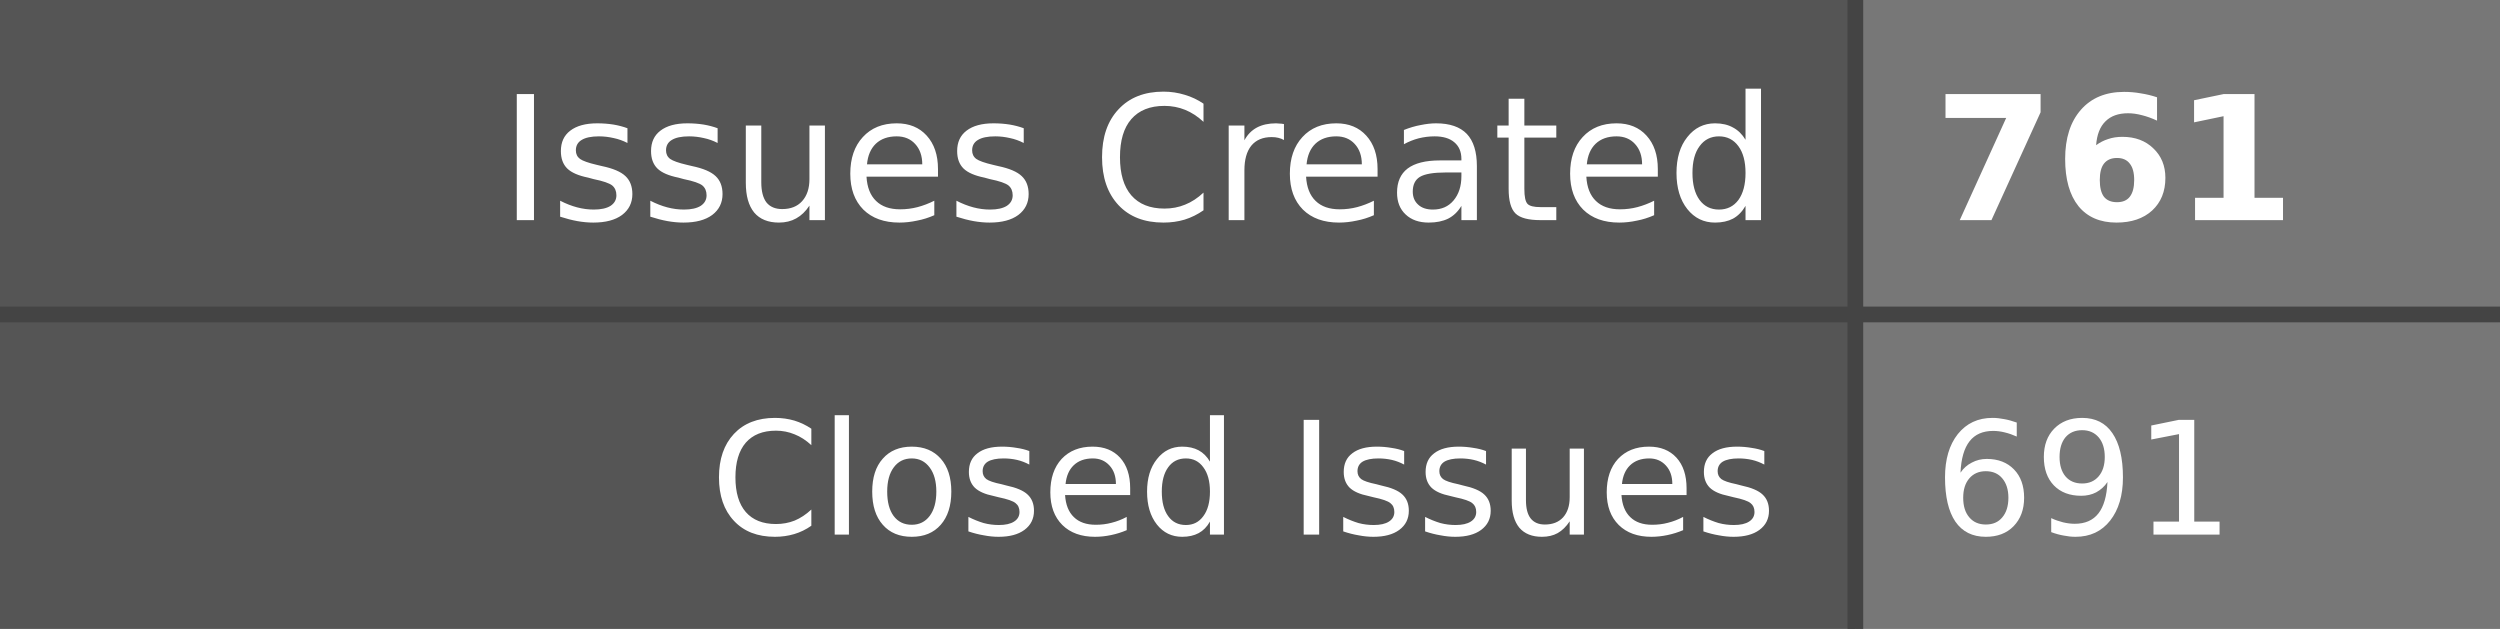
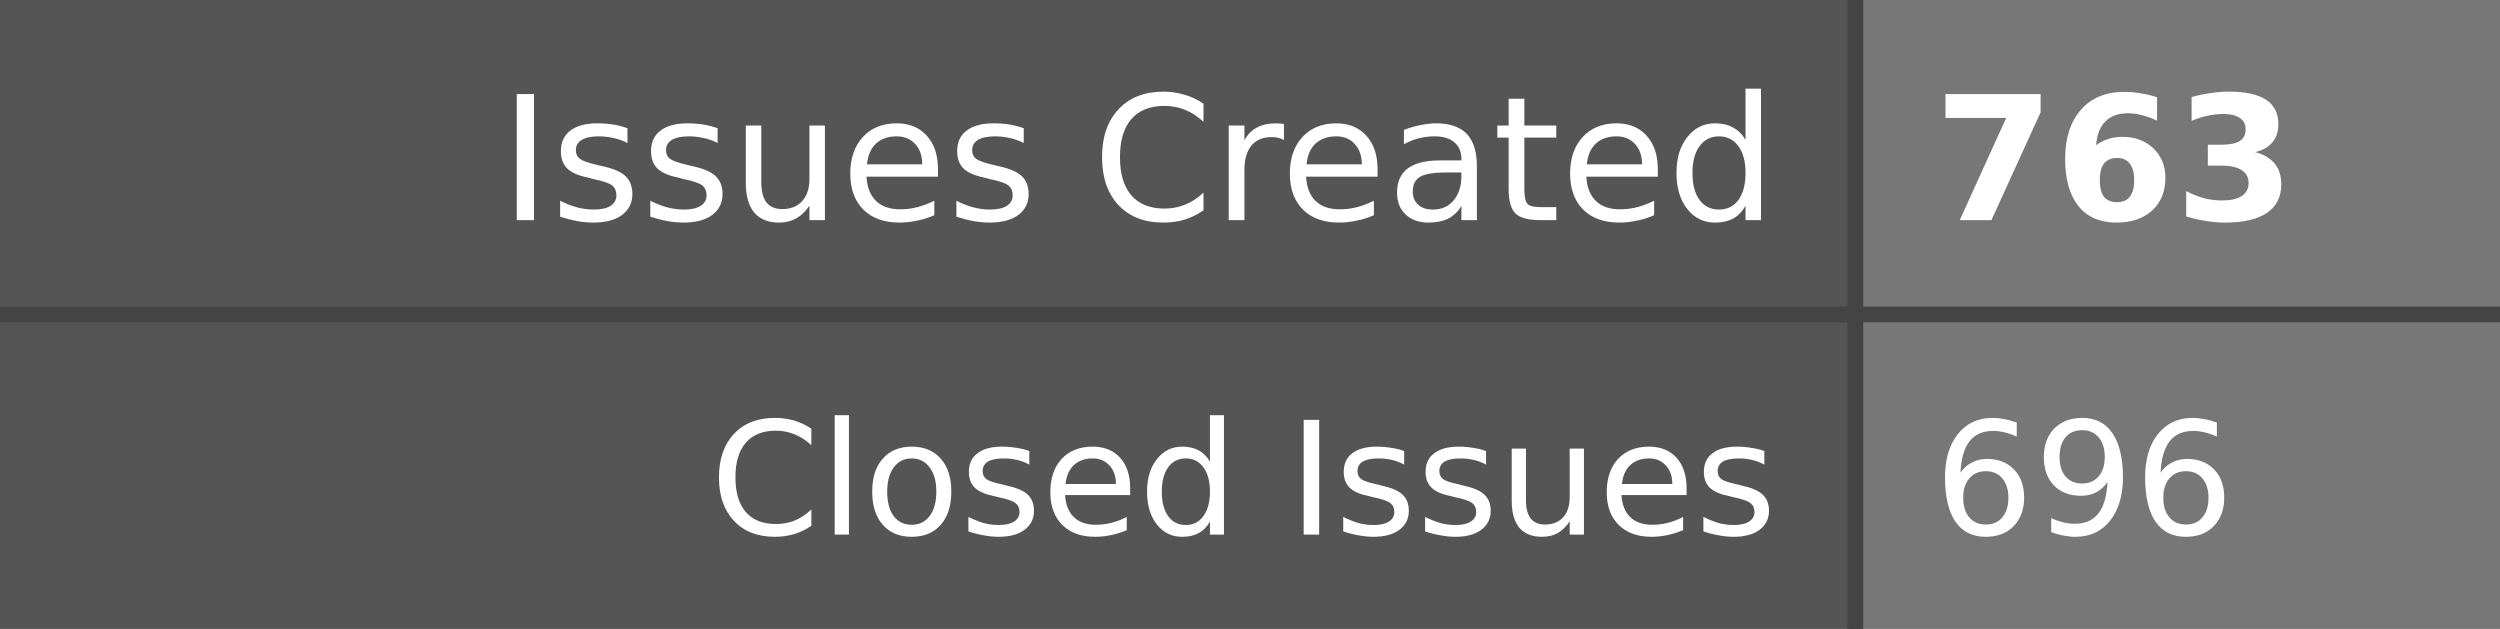
- <svg xmlns="http://www.w3.org/2000/svg" width="159" height="40" role="img" aria-label="Issues Created: 761, Closed Issues: 691">
+ <svg xmlns="http://www.w3.org/2000/svg" width="159" height="40" role="img" aria-label="Issues Created: 763, Closed Issues: 696">
  <style>
    .label-bg { fill: #555; }
    .value-bg { fill: #777; }
    .label-text { fill: #fff; }
    .value-text { fill: #fff; }
    .divider { stroke: #444; }
    
    @media (prefers-color-scheme: dark) {
      .label-bg { fill: #2d333b; }
      .value-bg { fill: #444c56; }
      .label-text { fill: #adbac7; }
      .value-text { fill: #cdd9e5; }
      .divider { stroke: #545d68; }
    }
    
    @media (prefers-color-scheme: light) {
      .label-bg { fill: #e1e4e8; }
      .value-bg { fill: #fafbfc; }
      .label-text { fill: #24292e; }
      .value-text { fill: #24292e; }
      .divider { stroke: #d1d5da; }
    }
  </style>
  <rect class="label-bg" width="118" height="20" x="0" y="0" />
  <rect class="value-bg" width="41" height="20" x="118" y="0" />
  <rect class="label-bg" width="118" height="20" x="0" y="20" />
  <rect class="value-bg" width="41" height="20" x="118" y="20" />
  <line class="divider" x1="0" y1="20" x2="159" y2="20" stroke-width="1" />
  <line class="divider" x1="118" y1="0" x2="118" y2="40" stroke-width="1" />
  <g font-family="Verdana,Geneva,DejaVu Sans,sans-serif" text-rendering="geometricPrecision" font-size="11">
    <text class="label-text" x="113" y="14" text-anchor="end">Issues Created</text>
-     <text class="value-text" x="123" y="14" text-anchor="start" font-weight="bold">761</text>
+     <text class="value-text" x="123" y="14" text-anchor="start" font-weight="bold">763</text>
    <text class="label-text" x="113" y="34" text-anchor="end" font-size="10">Closed Issues</text>
-     <text class="value-text" x="123" y="34" text-anchor="start" font-size="10">691</text>
+     <text class="value-text" x="123" y="34" text-anchor="start" font-size="10">696</text>
  </g>
</svg>
